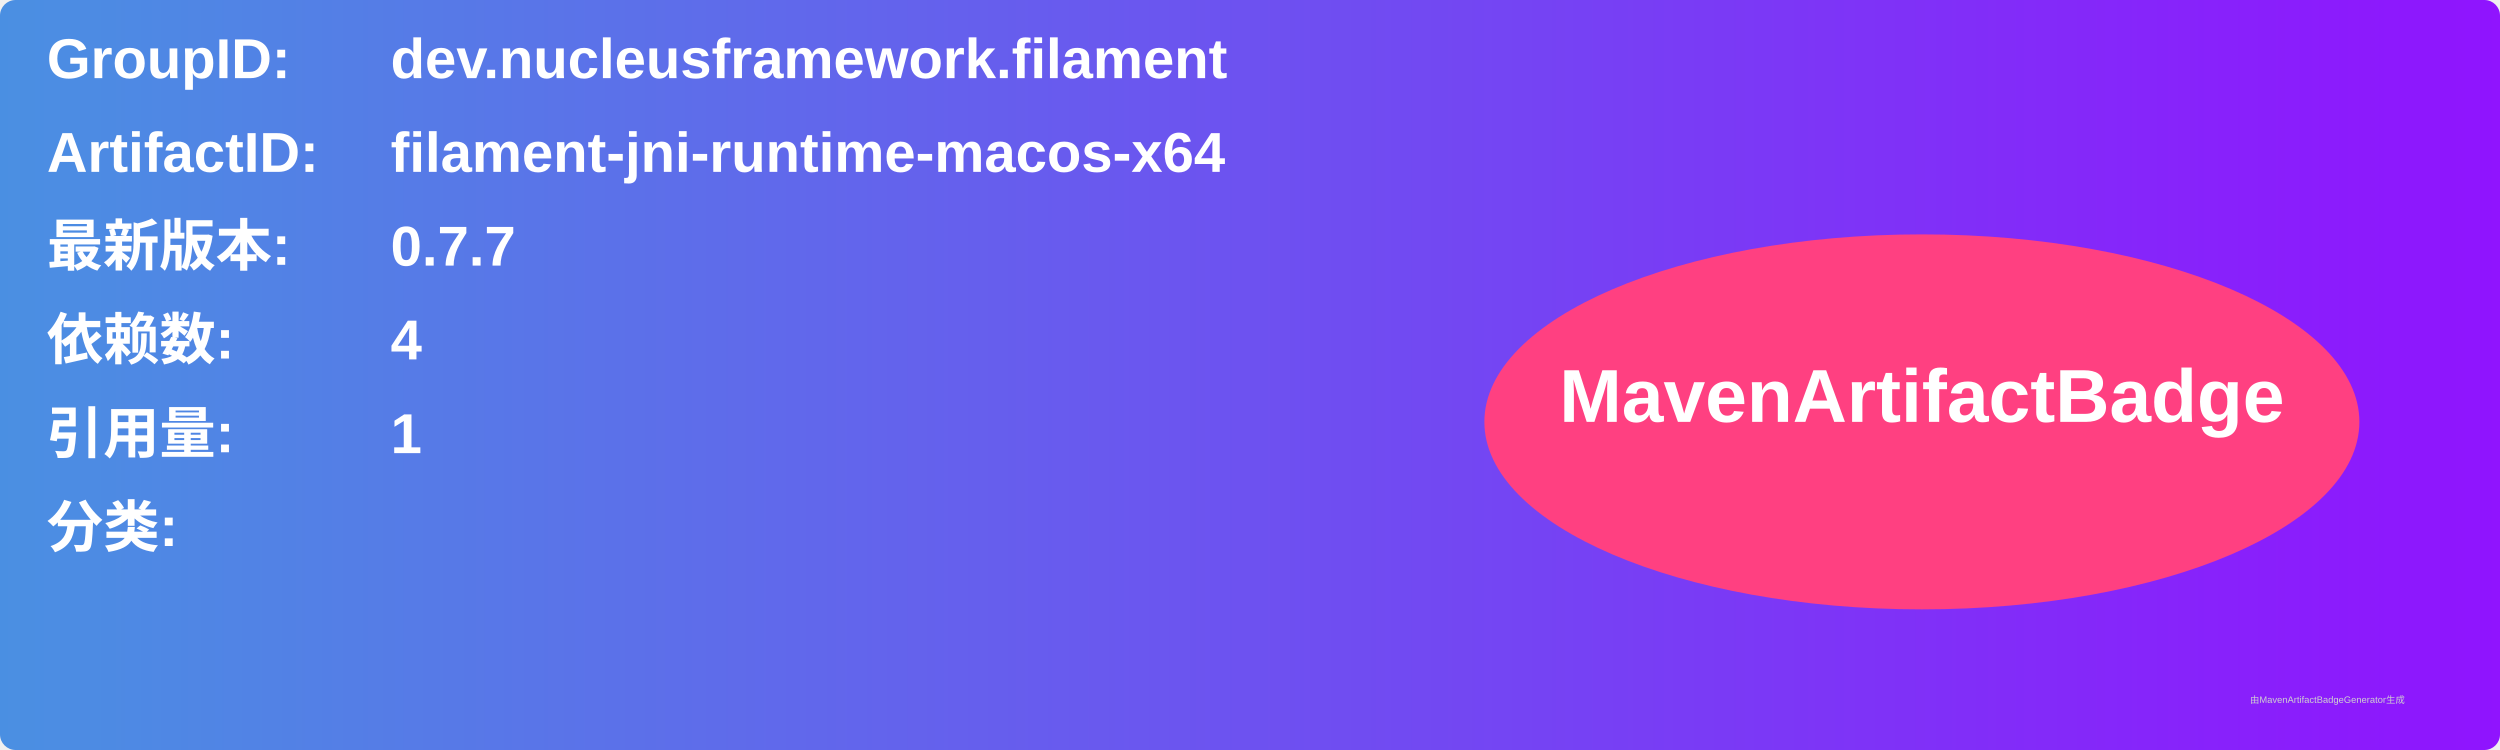
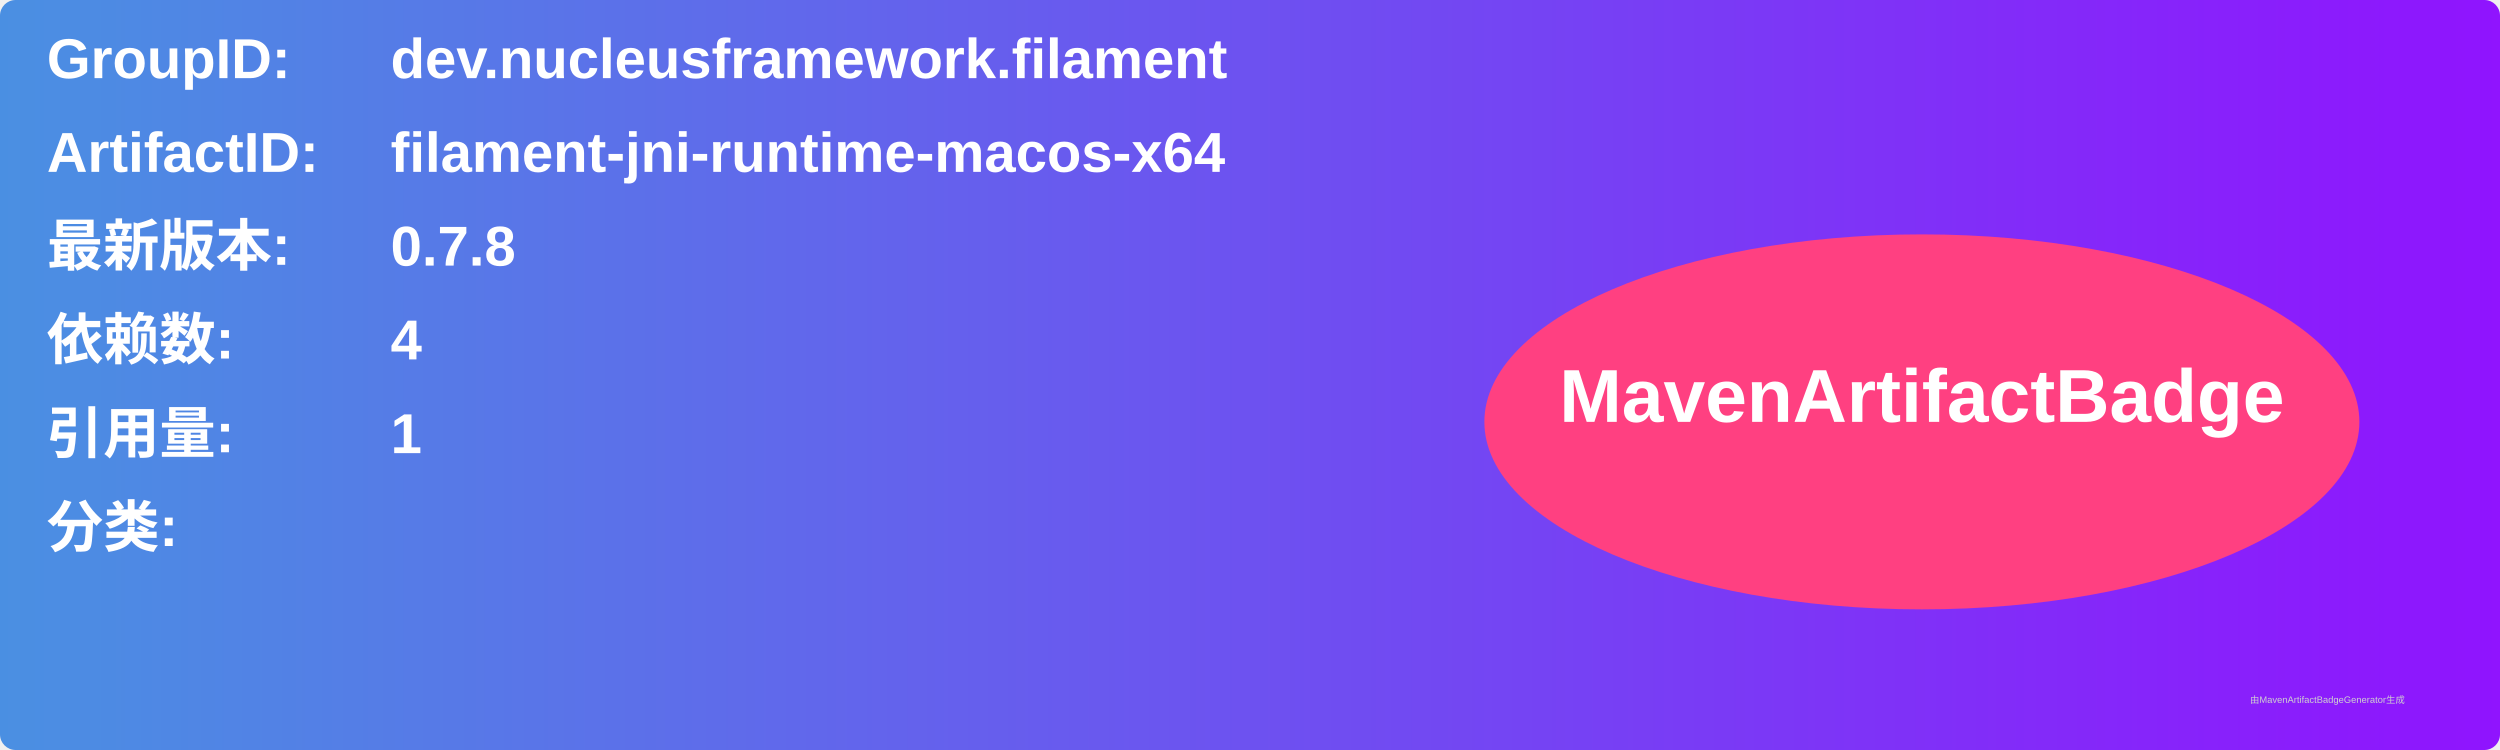
<svg xmlns="http://www.w3.org/2000/svg" width="800" height="240" viewBox="0 0 800 240">
  <linearGradient id="grad" x1="0%" y1="0%" x2="100%" y2="0%">
    <stop offset="0%" stop-color="#4a90e2" />
    <stop offset="100%" stop-color="#9013fe" />
  </linearGradient>
  <rect width="100%" height="100%" rx="5" ry="5" fill="url(#grad)" />
  <g transform="translate(15, 15)">
    <text x="0" y="10" font-family="Arial" font-size="18" fill="white" font-weight="bold" width="260">GroupID:</text>
    <text x="110" y="10" font-family="Arial" font-size="18" fill="white" font-weight="bold" width="460">dev.nucleusframework.filament</text>
    <text x="0" y="40" font-family="Arial" font-size="18" fill="white" font-weight="bold" width="260">ArtifactID:</text>
    <text x="110" y="40" font-family="Arial" font-size="18" fill="white" font-weight="bold" width="460">filament-jni-runtime-macos-x64</text>
    <text x="0" y="70" font-family="Arial" font-size="18" fill="white" font-weight="bold">最新版本:</text>
    <text x="110" y="70" font-family="Arial" font-size="18" fill="white" font-weight="bold">
-       <tspan font-weight="bold">0.7.7</tspan>
+       <tspan font-weight="bold">0.7.8</tspan>
    </text>
    <text x="0" y="100" font-family="Arial" font-size="18" fill="white" font-weight="bold">依赖数: </text>
    <text x="110" y="100" font-family="Arial" font-size="18" fill="white">
      <tspan font-weight="bold">4</tspan>
    </text>
    <text x="0" y="130" font-family="Arial" font-size="18" fill="white" font-weight="bold">引用量: </text>
    <text x="110" y="130" font-family="Arial" font-size="18" fill="white">
      <tspan font-weight="bold">1</tspan>
    </text>
    <text x="0" y="160" font-family="Arial" font-size="18" fill="white" font-weight="bold">分类:</text>
    <text x="10" y="190" font-family="Arial" font-size="10" fill="white">
      <tspan font-weight="bold" />
    </text>
    <ellipse cx="600" cy="120" rx="140" ry="60" fill="#ff4081" />
    <text x="600" y="120" text-anchor="middle" font-family="Arial" font-size="24" fill="white" font-weight="bold">MavenArtifactBadge</text>
  </g>
  <text x="720" y="225" font-family="Arial" font-size="3" fill="#d0d0d0">由MavenArtifactBadgeGenerator生成</text>
</svg>
